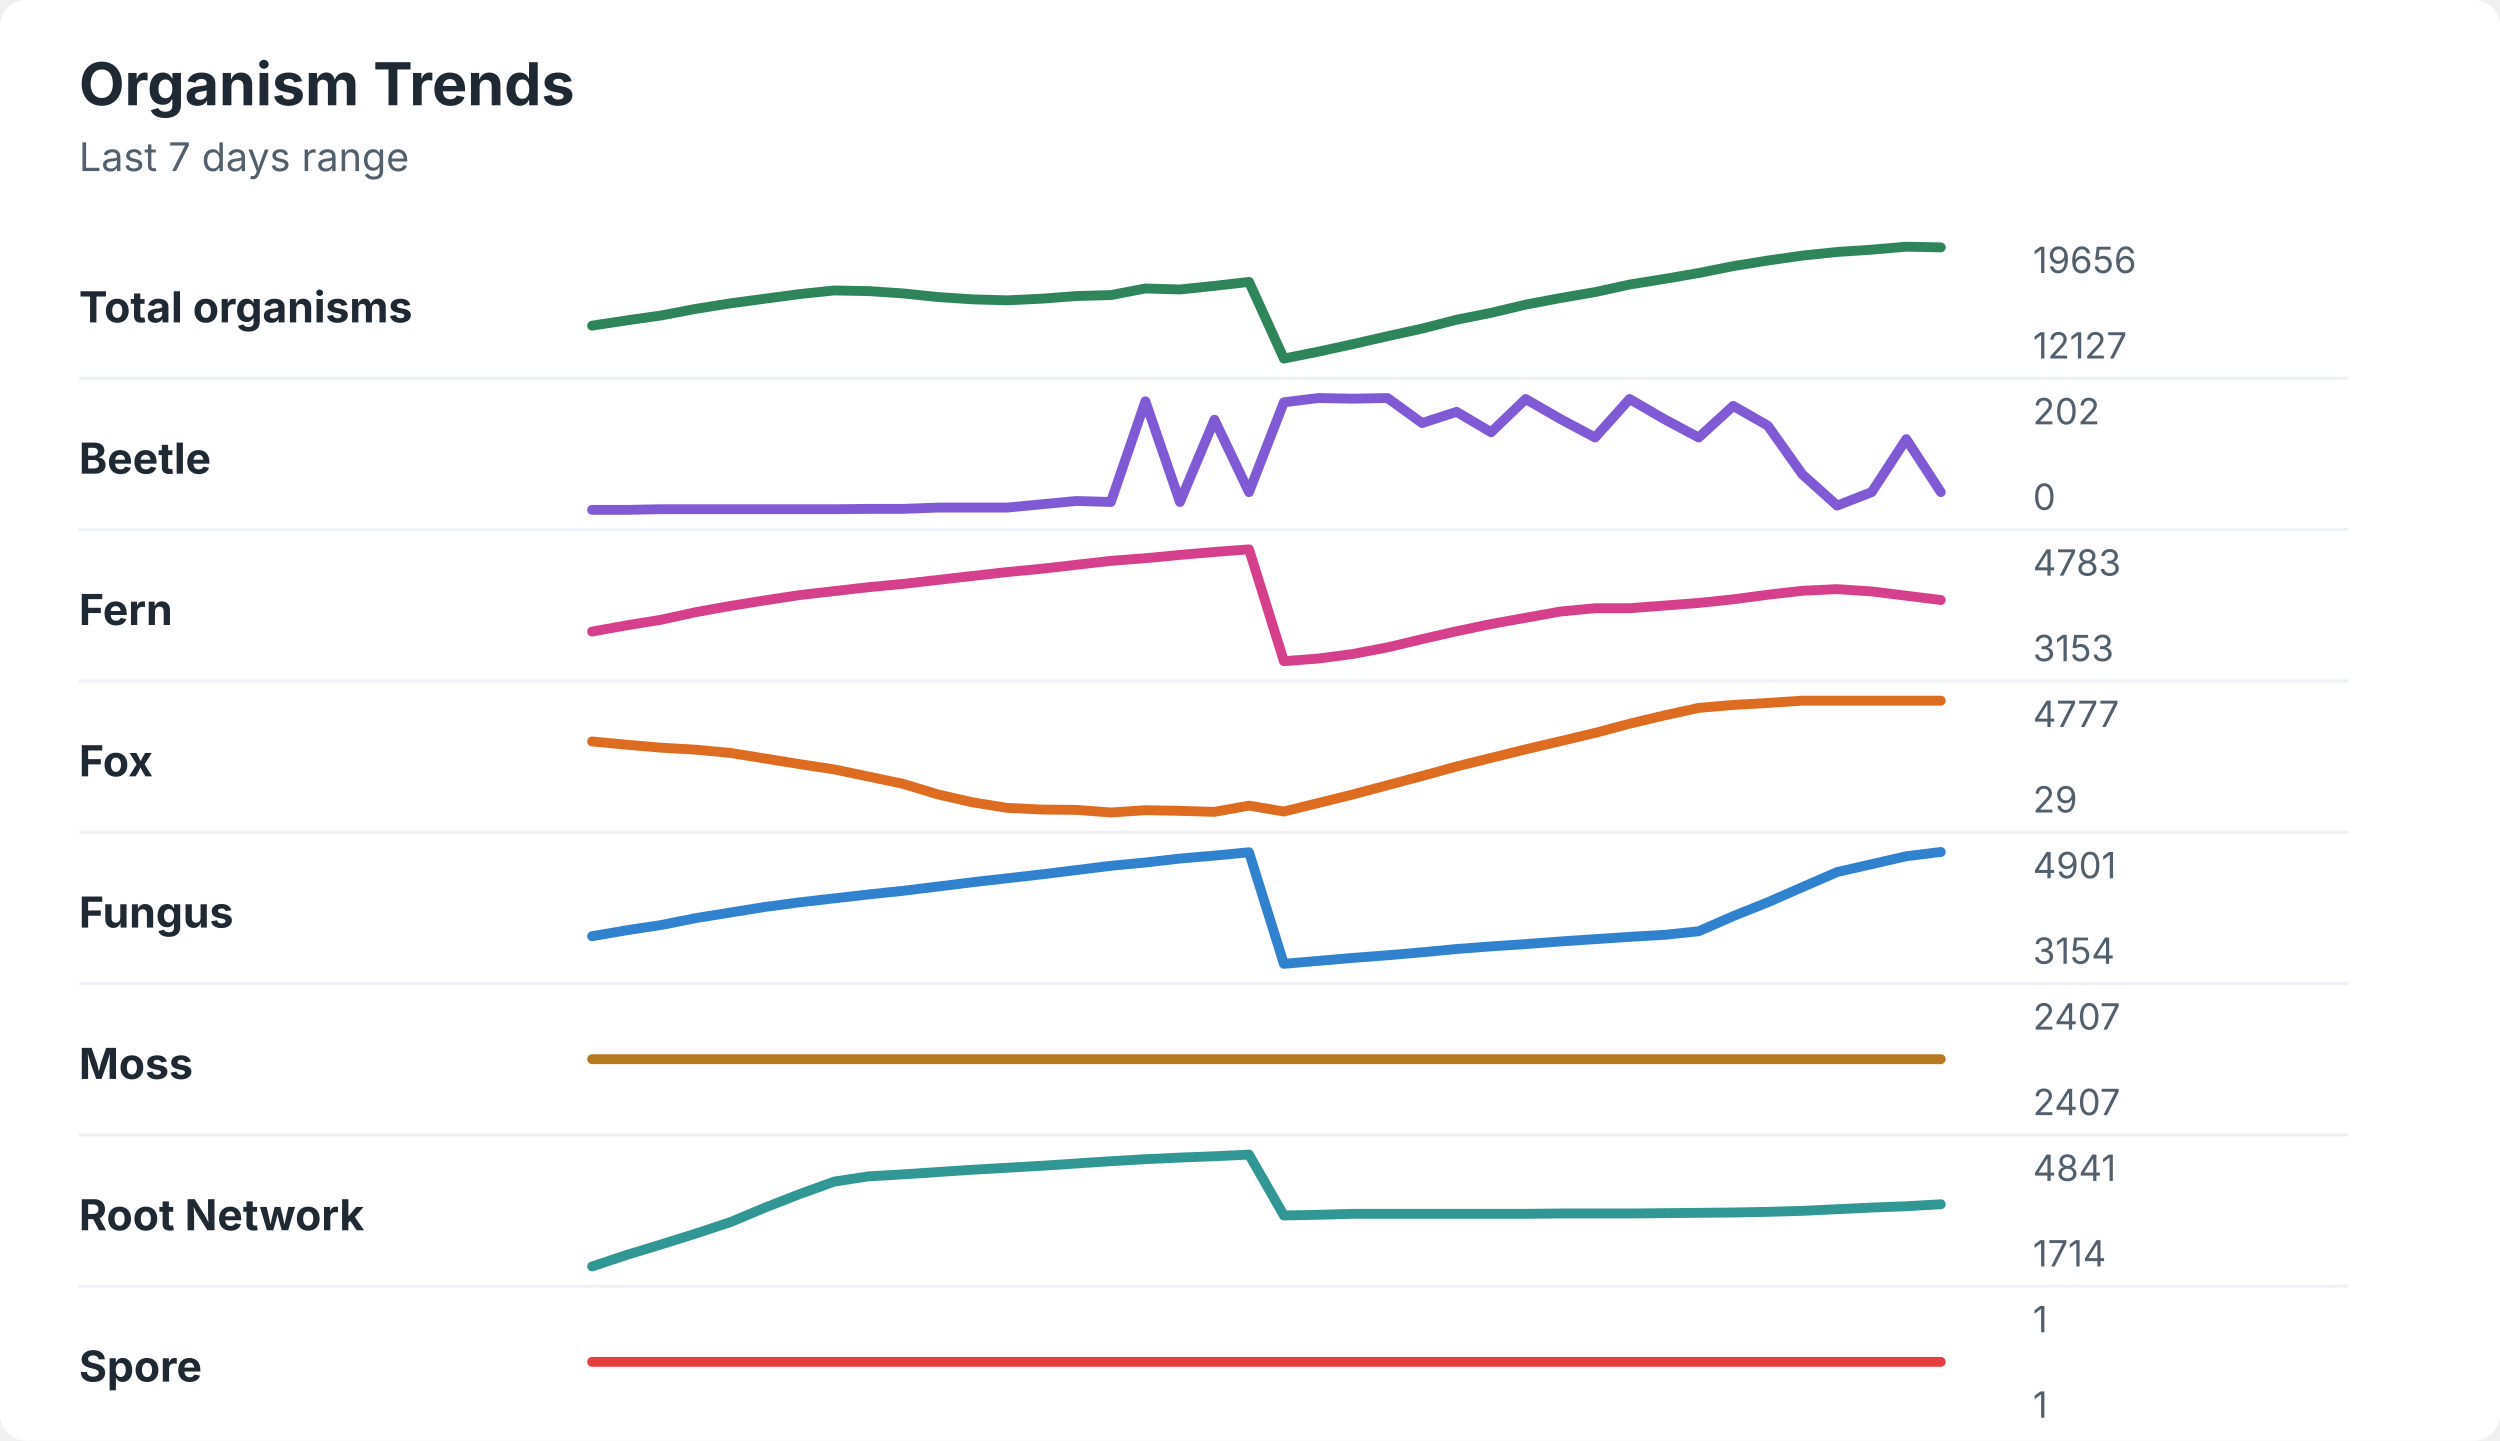
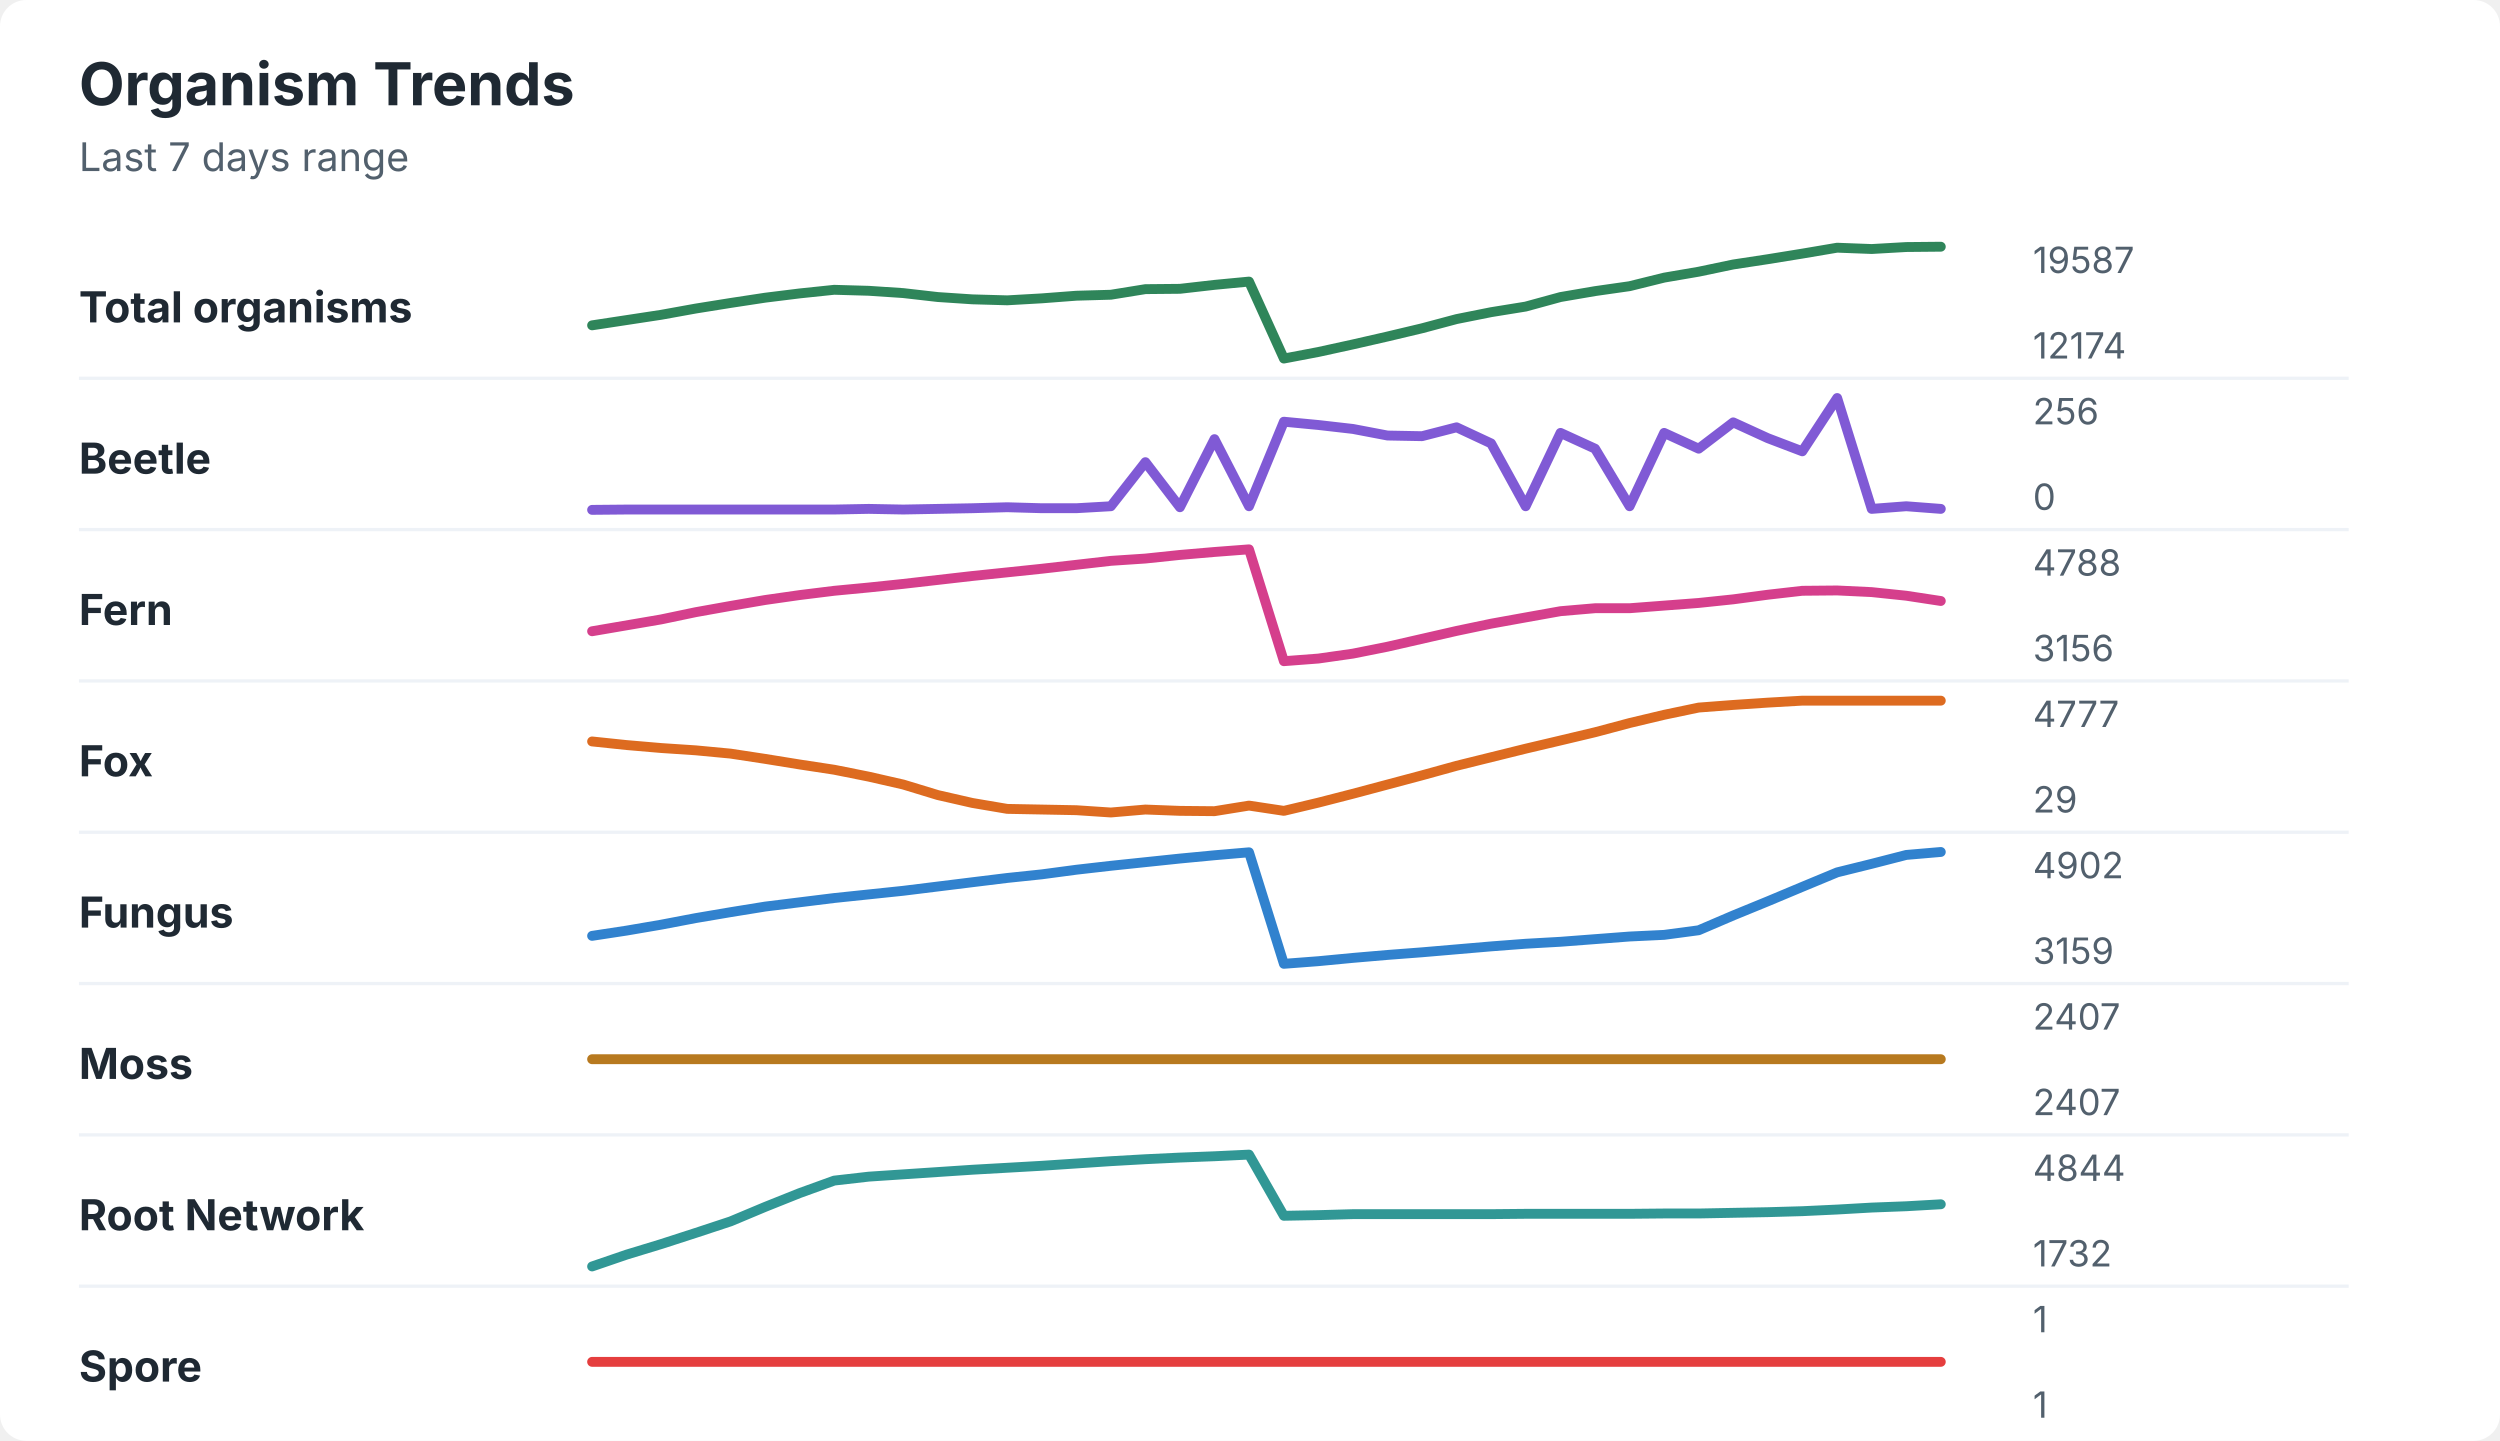
<svg xmlns="http://www.w3.org/2000/svg" width="760" height="438" viewBox="0 0 760 438" role="img" aria-labelledby="title desc">
  <rect width="760" height="438" rx="8" fill="#ffffff" />
  <style>
    text { font-family: -apple-system, BlinkMacSystemFont, "Segoe UI", sans-serif; }
    .title { font-size: 18px; font-weight: 700; fill: #1f2933; }
    .subtitle { font-size: 12px; fill: #52606d; }
    .label { font-size: 13px; font-weight: 650; fill: #1f2933; }
    .axis-value { font-size: 11px; fill: #52606d; }
    .separator { stroke: #eef2f7; stroke-width: 1; }
  </style>
  <text x="24" y="32" class="title">Organism Trends</text>
  <text x="24" y="52" class="subtitle">Last 7 days range</text>
  <text x="24" y="98" class="label">Total organisms</text>
-   <polyline points="180.0,99.0 190.5,97.4 201.0,95.9 211.5,93.9 222.1,92.2 232.6,90.8 243.1,89.4 253.6,88.3 264.1,88.5 274.6,89.2 285.1,90.3 295.6,91.0 306.2,91.3 316.7,90.8 327.2,90.0 337.7,89.7 348.2,87.7 358.7,88.0 369.2,86.9 379.7,85.7 390.3,109.0 400.8,106.9 411.3,104.6 421.8,102.2 432.3,99.9 442.8,97.2 453.3,95.1 463.8,92.6 474.4,90.6 484.9,88.8 495.4,86.5 505.9,84.8 516.4,83.0 526.9,80.9 537.4,79.2 547.9,77.7 558.5,76.6 569.0,75.9 579.5,75.0 590.0,75.2 " fill="none" stroke="#2f855a" stroke-width="3" stroke-linecap="round" stroke-linejoin="round" />
-   <text x="618" y="83" class="axis-value">19656</text>
-   <text x="618" y="109" class="axis-value">12127</text>
+   <polyline points="180.0,98.9 190.5,97.3 201.0,95.7 211.5,93.8 222.1,92.1 232.6,90.5 243.1,89.2 253.6,88.1 264.1,88.4 274.6,89.1 285.1,90.3 295.6,91.0 306.2,91.3 316.7,90.7 327.2,89.9 337.7,89.6 348.2,87.9 358.7,87.8 369.2,86.6 379.7,85.6 390.3,109.0 400.8,107.0 411.3,104.7 421.8,102.3 432.3,99.8 442.8,97.0 453.3,94.9 463.8,93.2 474.4,90.3 484.9,88.5 495.4,87.0 505.9,84.4 516.4,82.6 526.9,80.4 537.4,78.8 547.9,77.1 558.5,75.3 569.0,75.7 579.5,75.1 590.0,75.0 " fill="none" stroke="#2f855a" stroke-width="3" stroke-linecap="round" stroke-linejoin="round" />
+   <text x="618" y="83" class="axis-value">19587</text>
+   <text x="618" y="109" class="axis-value">12174</text>
  <line x1="24" y1="115.0" x2="714" y2="115.0" class="separator" />
  <text x="24" y="144" class="label">Beetle</text>
-   <polyline points="180.0,155.0 190.5,155.0 201.0,154.8 211.5,154.8 222.1,154.8 232.6,154.8 243.1,154.8 253.6,154.8 264.1,154.7 274.6,154.7 285.1,154.3 295.6,154.3 306.2,154.3 316.7,153.3 327.2,152.3 337.7,152.6 348.2,122.0 358.7,152.6 369.2,127.6 379.7,149.6 390.3,122.3 400.8,121.0 411.3,121.2 421.8,121.0 432.3,128.6 442.8,125.2 453.3,131.4 463.8,121.3 474.4,127.4 484.9,133.0 495.4,121.3 505.9,127.4 516.4,133.0 526.9,123.4 537.4,129.4 547.9,144.2 558.5,153.7 569.0,149.6 579.5,133.5 590.0,149.6 " fill="none" stroke="#805ad5" stroke-width="3" stroke-linecap="round" stroke-linejoin="round" />
-   <text x="618" y="129" class="axis-value">202</text>
+   <polyline points="180.0,155.0 190.5,154.9 201.0,154.9 211.5,154.9 222.1,154.9 232.6,154.9 243.1,154.9 253.6,154.9 264.1,154.7 274.6,154.9 285.1,154.7 295.6,154.5 306.2,154.2 316.7,154.5 327.2,154.5 337.7,153.9 348.2,140.5 358.7,154.2 369.2,133.5 379.7,153.9 390.3,128.2 400.8,129.2 411.3,130.4 421.8,132.4 432.3,132.6 442.8,129.9 453.3,134.8 463.8,153.9 474.4,131.6 484.9,136.4 495.4,153.9 505.9,131.6 516.4,136.4 526.9,128.4 537.4,133.2 547.9,137.2 558.5,121.0 569.0,154.7 579.5,153.9 590.0,154.7 " fill="none" stroke="#805ad5" stroke-width="3" stroke-linecap="round" stroke-linejoin="round" />
+   <text x="618" y="129" class="axis-value">256</text>
  <text x="618" y="155" class="axis-value">0</text>
  <line x1="24" y1="161.0" x2="714" y2="161.0" class="separator" />
  <text x="24" y="190" class="label">Fern</text>
-   <polyline points="180.0,192.0 190.5,190.1 201.0,188.4 211.5,186.1 222.1,184.2 232.6,182.5 243.1,180.9 253.6,179.7 264.1,178.5 274.6,177.5 285.1,176.3 295.6,175.1 306.2,173.9 316.7,172.9 327.2,171.7 337.7,170.5 348.2,169.7 358.7,168.7 369.2,167.8 379.7,167.0 390.3,201.0 400.8,200.2 411.3,198.8 421.8,196.8 432.3,194.3 442.8,191.9 453.3,189.7 463.8,187.8 474.4,185.9 484.9,184.9 495.4,184.9 505.9,184.1 516.4,183.3 526.9,182.2 537.4,180.8 547.9,179.6 558.5,179.1 569.0,179.8 579.5,181.1 590.0,182.4 " fill="none" stroke="#d53f8c" stroke-width="3" stroke-linecap="round" stroke-linejoin="round" />
-   <text x="618" y="175" class="axis-value">4783</text>
-   <text x="618" y="201" class="axis-value">3153</text>
+   <polyline points="180.0,191.9 190.5,190.1 201.0,188.3 211.5,186.1 222.1,184.2 232.6,182.4 243.1,180.9 253.6,179.6 264.1,178.6 274.6,177.5 285.1,176.3 295.6,175.1 306.2,174.0 316.7,172.9 327.2,171.7 337.7,170.5 348.2,169.8 358.7,168.7 369.2,167.8 379.7,167.0 390.3,201.0 400.8,200.2 411.3,198.7 421.8,196.6 432.3,194.2 442.8,191.8 453.3,189.6 463.8,187.7 474.4,185.8 484.9,184.9 495.4,184.9 505.9,184.1 516.4,183.3 526.9,182.2 537.4,180.8 547.9,179.6 558.5,179.5 569.0,180.0 579.5,181.1 590.0,182.7 " fill="none" stroke="#d53f8c" stroke-width="3" stroke-linecap="round" stroke-linejoin="round" />
+   <text x="618" y="175" class="axis-value">4788</text>
+   <text x="618" y="201" class="axis-value">3156</text>
  <line x1="24" y1="207.0" x2="714" y2="207.0" class="separator" />
  <text x="24" y="236" class="label">Fox</text>
-   <polyline points="180.0,225.4 190.5,226.4 201.0,227.3 211.5,227.9 222.1,228.9 232.6,230.6 243.1,232.3 253.6,233.9 264.1,236.1 274.6,238.3 285.1,241.5 295.6,243.9 306.2,245.6 316.7,246.1 327.2,246.2 337.7,247.0 348.2,246.3 358.7,246.5 369.2,246.8 379.7,244.9 390.3,246.7 400.8,244.1 411.3,241.5 421.8,238.7 432.3,235.9 442.8,233.0 453.3,230.4 463.8,227.8 474.4,225.3 484.9,222.8 495.4,220.0 505.9,217.5 516.4,215.2 526.9,214.3 537.4,213.7 547.9,213.0 558.5,213.0 569.0,213.0 579.5,213.0 590.0,213.0 " fill="none" stroke="#dd6b20" stroke-width="3" stroke-linecap="round" stroke-linejoin="round" />
+   <polyline points="180.0,225.4 190.5,226.5 201.0,227.4 211.5,228.1 222.1,229.1 232.6,230.7 243.1,232.4 253.6,234.0 264.1,236.1 274.6,238.5 285.1,241.7 295.6,244.1 306.2,245.9 316.7,246.1 327.2,246.3 337.7,247.0 348.2,246.1 358.7,246.5 369.2,246.6 379.7,244.9 390.3,246.5 400.8,244.0 411.3,241.3 421.8,238.5 432.3,235.7 442.8,232.8 453.3,230.2 463.8,227.6 474.4,225.1 484.9,222.6 495.4,219.8 505.9,217.3 516.4,215.1 526.9,214.3 537.4,213.6 547.9,213.0 558.5,213.0 569.0,213.0 579.5,213.0 590.0,213.0 " fill="none" stroke="#dd6b20" stroke-width="3" stroke-linecap="round" stroke-linejoin="round" />
  <text x="618" y="221" class="axis-value">4777</text>
  <text x="618" y="247" class="axis-value">29</text>
  <line x1="24" y1="253.0" x2="714" y2="253.0" class="separator" />
  <text x="24" y="282" class="label">Fungus</text>
-   <polyline points="180.0,284.6 190.5,282.8 201.0,281.2 211.5,279.1 222.1,277.4 232.6,275.7 243.1,274.3 253.6,273.1 264.1,271.9 274.6,270.8 285.1,269.5 295.6,268.2 306.2,267.0 316.7,265.8 327.2,264.5 337.7,263.2 348.2,262.2 358.7,261.0 369.2,260.1 379.7,259.1 390.3,293.0 400.8,292.1 411.3,291.2 421.8,290.4 432.3,289.5 442.8,288.5 453.3,287.7 463.8,287.0 474.4,286.2 484.9,285.5 495.4,284.8 505.9,284.2 516.4,283.1 526.9,278.5 537.4,274.3 547.9,269.7 558.5,265.1 569.0,262.7 579.5,260.3 590.0,259.0 " fill="none" stroke="#3182ce" stroke-width="3" stroke-linecap="round" stroke-linejoin="round" />
-   <text x="618" y="267" class="axis-value">4901</text>
-   <text x="618" y="293" class="axis-value">3154</text>
+   <polyline points="180.0,284.5 190.5,282.9 201.0,281.1 211.5,279.1 222.1,277.3 232.6,275.6 243.1,274.3 253.6,273.0 264.1,271.9 274.6,270.8 285.1,269.5 295.6,268.2 306.2,266.9 316.7,265.8 327.2,264.4 337.7,263.2 348.2,262.1 358.7,261.0 369.2,260.0 379.7,259.1 390.3,293.0 400.8,292.2 411.3,291.2 421.8,290.3 432.3,289.5 442.8,288.6 453.3,287.7 463.8,286.9 474.4,286.3 484.9,285.5 495.4,284.7 505.9,284.2 516.4,282.8 526.9,278.3 537.4,274.0 547.9,269.6 558.5,265.2 569.0,262.6 579.5,259.9 590.0,259.0 " fill="none" stroke="#3182ce" stroke-width="3" stroke-linecap="round" stroke-linejoin="round" />
+   <text x="618" y="267" class="axis-value">4902</text>
+   <text x="618" y="293" class="axis-value">3159</text>
  <line x1="24" y1="299.0" x2="714" y2="299.0" class="separator" />
  <text x="24" y="328" class="label">Moss</text>
  <polyline points="180.0,322.0 190.5,322.0 201.0,322.0 211.5,322.0 222.1,322.0 232.6,322.0 243.1,322.0 253.6,322.0 264.1,322.0 274.6,322.0 285.1,322.0 295.6,322.0 306.2,322.0 316.7,322.0 327.2,322.0 337.7,322.0 348.2,322.0 358.7,322.0 369.2,322.0 379.7,322.0 390.3,322.0 400.8,322.0 411.3,322.0 421.8,322.0 432.3,322.0 442.8,322.0 453.3,322.0 463.8,322.0 474.4,322.0 484.9,322.0 495.4,322.0 505.9,322.0 516.4,322.0 526.9,322.0 537.4,322.0 547.9,322.0 558.5,322.0 569.0,322.0 579.5,322.0 590.0,322.0 " fill="none" stroke="#b7791f" stroke-width="3" stroke-linecap="round" stroke-linejoin="round" />
  <text x="618" y="313" class="axis-value">2407</text>
  <text x="618" y="339" class="axis-value">2407</text>
  <line x1="24" y1="345.0" x2="714" y2="345.0" class="separator" />
  <text x="24" y="374" class="label">Root Network</text>
-   <polyline points="180.0,385.0 190.5,381.5 201.0,378.3 211.5,375.0 222.1,371.5 232.6,367.1 243.1,363.0 253.6,359.2 264.1,357.6 274.6,357.0 285.1,356.3 295.6,355.6 306.2,355.0 316.7,354.4 327.2,353.7 337.7,353.0 348.2,352.4 358.7,351.9 369.2,351.5 379.7,351.0 390.3,369.5 400.8,369.3 411.3,369.0 421.8,369.0 432.3,369.0 442.8,369.0 453.3,369.0 463.8,369.0 474.4,368.9 484.9,368.9 495.4,368.9 505.9,368.8 516.4,368.7 526.9,368.6 537.4,368.4 547.9,368.1 558.5,367.6 569.0,367.1 579.5,366.7 590.0,366.1 " fill="none" stroke="#319795" stroke-width="3" stroke-linecap="round" stroke-linejoin="round" />
-   <text x="618" y="359" class="axis-value">4841</text>
-   <text x="618" y="385" class="axis-value">1714</text>
+   <polyline points="180.0,385.0 190.5,381.4 201.0,378.2 211.5,374.8 222.1,371.3 232.6,366.9 243.1,362.7 253.6,358.9 264.1,357.7 274.6,357.0 285.1,356.3 295.6,355.6 306.2,355.0 316.7,354.4 327.2,353.7 337.7,353.0 348.2,352.4 358.7,351.9 369.2,351.5 379.7,351.0 390.3,369.6 400.8,369.4 411.3,369.1 421.8,369.1 432.3,369.1 442.8,369.1 453.3,369.1 463.8,369.0 474.4,369.0 484.9,369.0 495.4,369.0 505.9,368.9 516.4,368.9 526.9,368.7 537.4,368.5 547.9,368.2 558.5,367.7 569.0,367.1 579.5,366.7 590.0,366.1 " fill="none" stroke="#319795" stroke-width="3" stroke-linecap="round" stroke-linejoin="round" />
+   <text x="618" y="359" class="axis-value">4844</text>
+   <text x="618" y="385" class="axis-value">1732</text>
  <line x1="24" y1="391.0" x2="714" y2="391.0" class="separator" />
  <text x="24" y="420" class="label">Spore</text>
  <polyline points="180.0,414.0 190.5,414.0 201.0,414.0 211.5,414.0 222.1,414.0 232.6,414.0 243.1,414.0 253.6,414.0 264.1,414.0 274.6,414.0 285.1,414.0 295.6,414.0 306.2,414.0 316.7,414.0 327.2,414.0 337.7,414.0 348.2,414.0 358.7,414.0 369.2,414.0 379.7,414.0 390.3,414.0 400.8,414.0 411.3,414.0 421.8,414.0 432.3,414.0 442.8,414.0 453.3,414.0 463.8,414.0 474.4,414.0 484.9,414.0 495.4,414.0 505.9,414.0 516.4,414.0 526.9,414.0 537.4,414.0 547.9,414.0 558.5,414.0 569.0,414.0 579.5,414.0 590.0,414.0 " fill="none" stroke="#e53e3e" stroke-width="3" stroke-linecap="round" stroke-linejoin="round" />
  <text x="618" y="405" class="axis-value">1</text>
  <text x="618" y="431" class="axis-value">1</text>
</svg>
